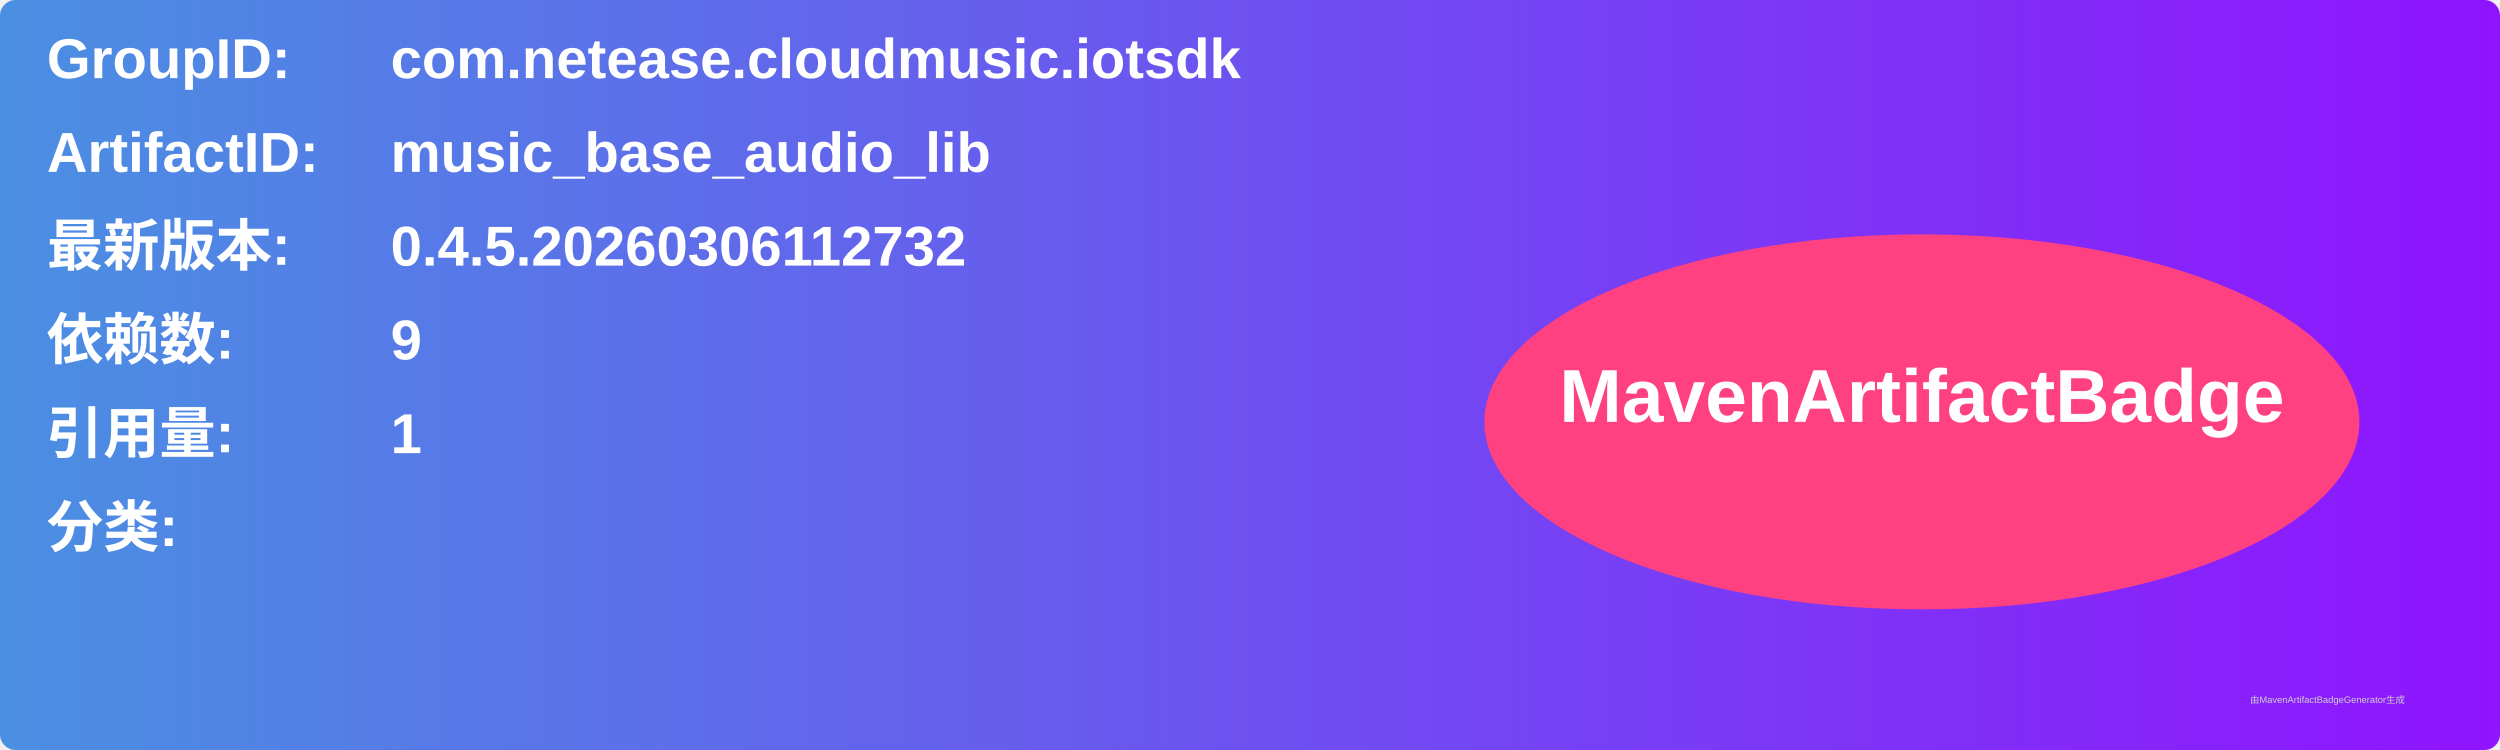
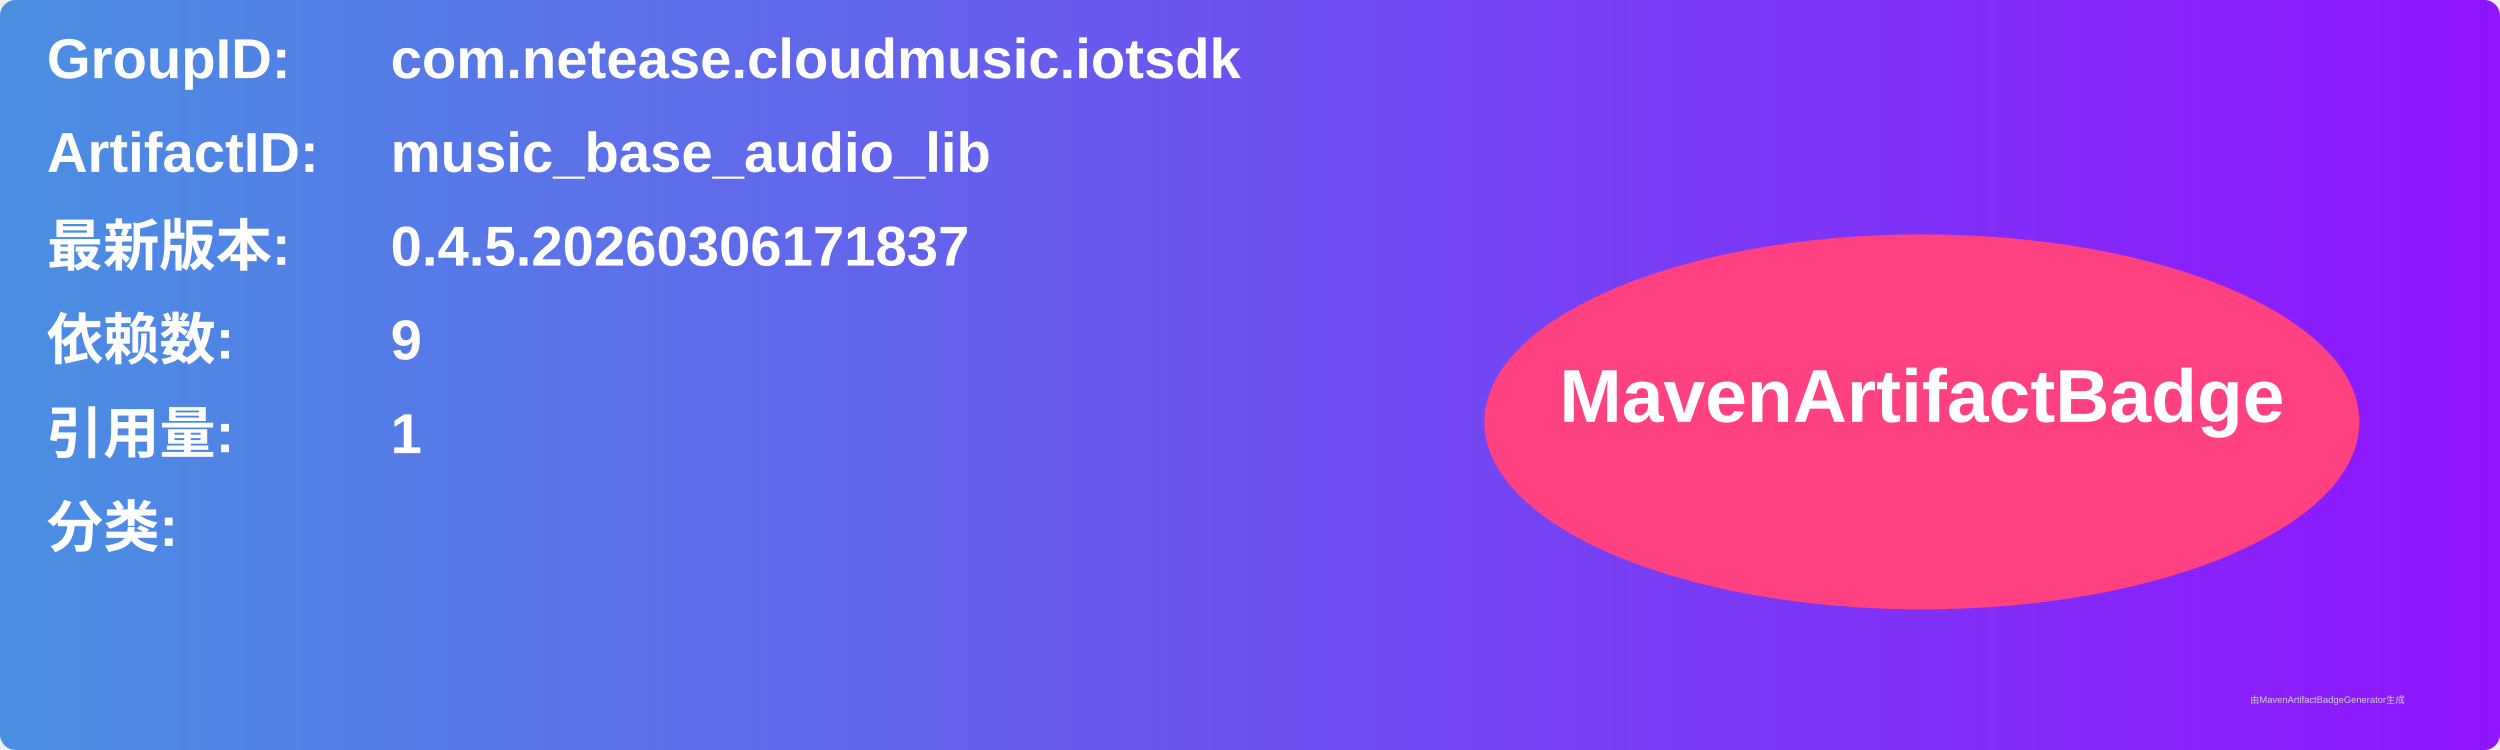
<svg xmlns="http://www.w3.org/2000/svg" width="800" height="240" viewBox="0 0 800 240">
  <linearGradient id="grad" x1="0%" y1="0%" x2="100%" y2="0%">
    <stop offset="0%" stop-color="#4a90e2" />
    <stop offset="100%" stop-color="#9013fe" />
  </linearGradient>
  <rect width="100%" height="100%" rx="5" ry="5" fill="url(#grad)" />
  <g transform="translate(15, 15)">
    <text x="0" y="10" font-family="Arial" font-size="18" fill="white" font-weight="bold" width="260">GroupID:</text>
    <text x="110" y="10" font-family="Arial" font-size="18" fill="white" font-weight="bold" width="460">com.netease.cloudmusic.iotsdk</text>
    <text x="0" y="40" font-family="Arial" font-size="18" fill="white" font-weight="bold" width="260">ArtifactID:</text>
    <text x="110" y="40" font-family="Arial" font-size="18" fill="white" font-weight="bold" width="460">music_base_audio_lib</text>
    <text x="0" y="70" font-family="Arial" font-size="18" fill="white" font-weight="bold">最新版本:</text>
    <text x="110" y="70" font-family="Arial" font-size="18" fill="white" font-weight="bold">
-       <tspan font-weight="bold">0.4.5.20260306112732</tspan>
+       <tspan font-weight="bold">0.4.5.20260306171837</tspan>
    </text>
    <text x="0" y="100" font-family="Arial" font-size="18" fill="white" font-weight="bold">依赖数: </text>
    <text x="110" y="100" font-family="Arial" font-size="18" fill="white">
      <tspan font-weight="bold">9</tspan>
    </text>
    <text x="0" y="130" font-family="Arial" font-size="18" fill="white" font-weight="bold">引用量: </text>
    <text x="110" y="130" font-family="Arial" font-size="18" fill="white">
      <tspan font-weight="bold">1</tspan>
    </text>
    <text x="0" y="160" font-family="Arial" font-size="18" fill="white" font-weight="bold">分类:</text>
    <text x="10" y="190" font-family="Arial" font-size="10" fill="white">
      <tspan font-weight="bold" />
    </text>
    <ellipse cx="600" cy="120" rx="140" ry="60" fill="#ff4081" />
    <text x="600" y="120" text-anchor="middle" font-family="Arial" font-size="24" fill="white" font-weight="bold">MavenArtifactBadge</text>
  </g>
  <text x="720" y="225" font-family="Arial" font-size="3" fill="#d0d0d0">由MavenArtifactBadgeGenerator生成</text>
</svg>
